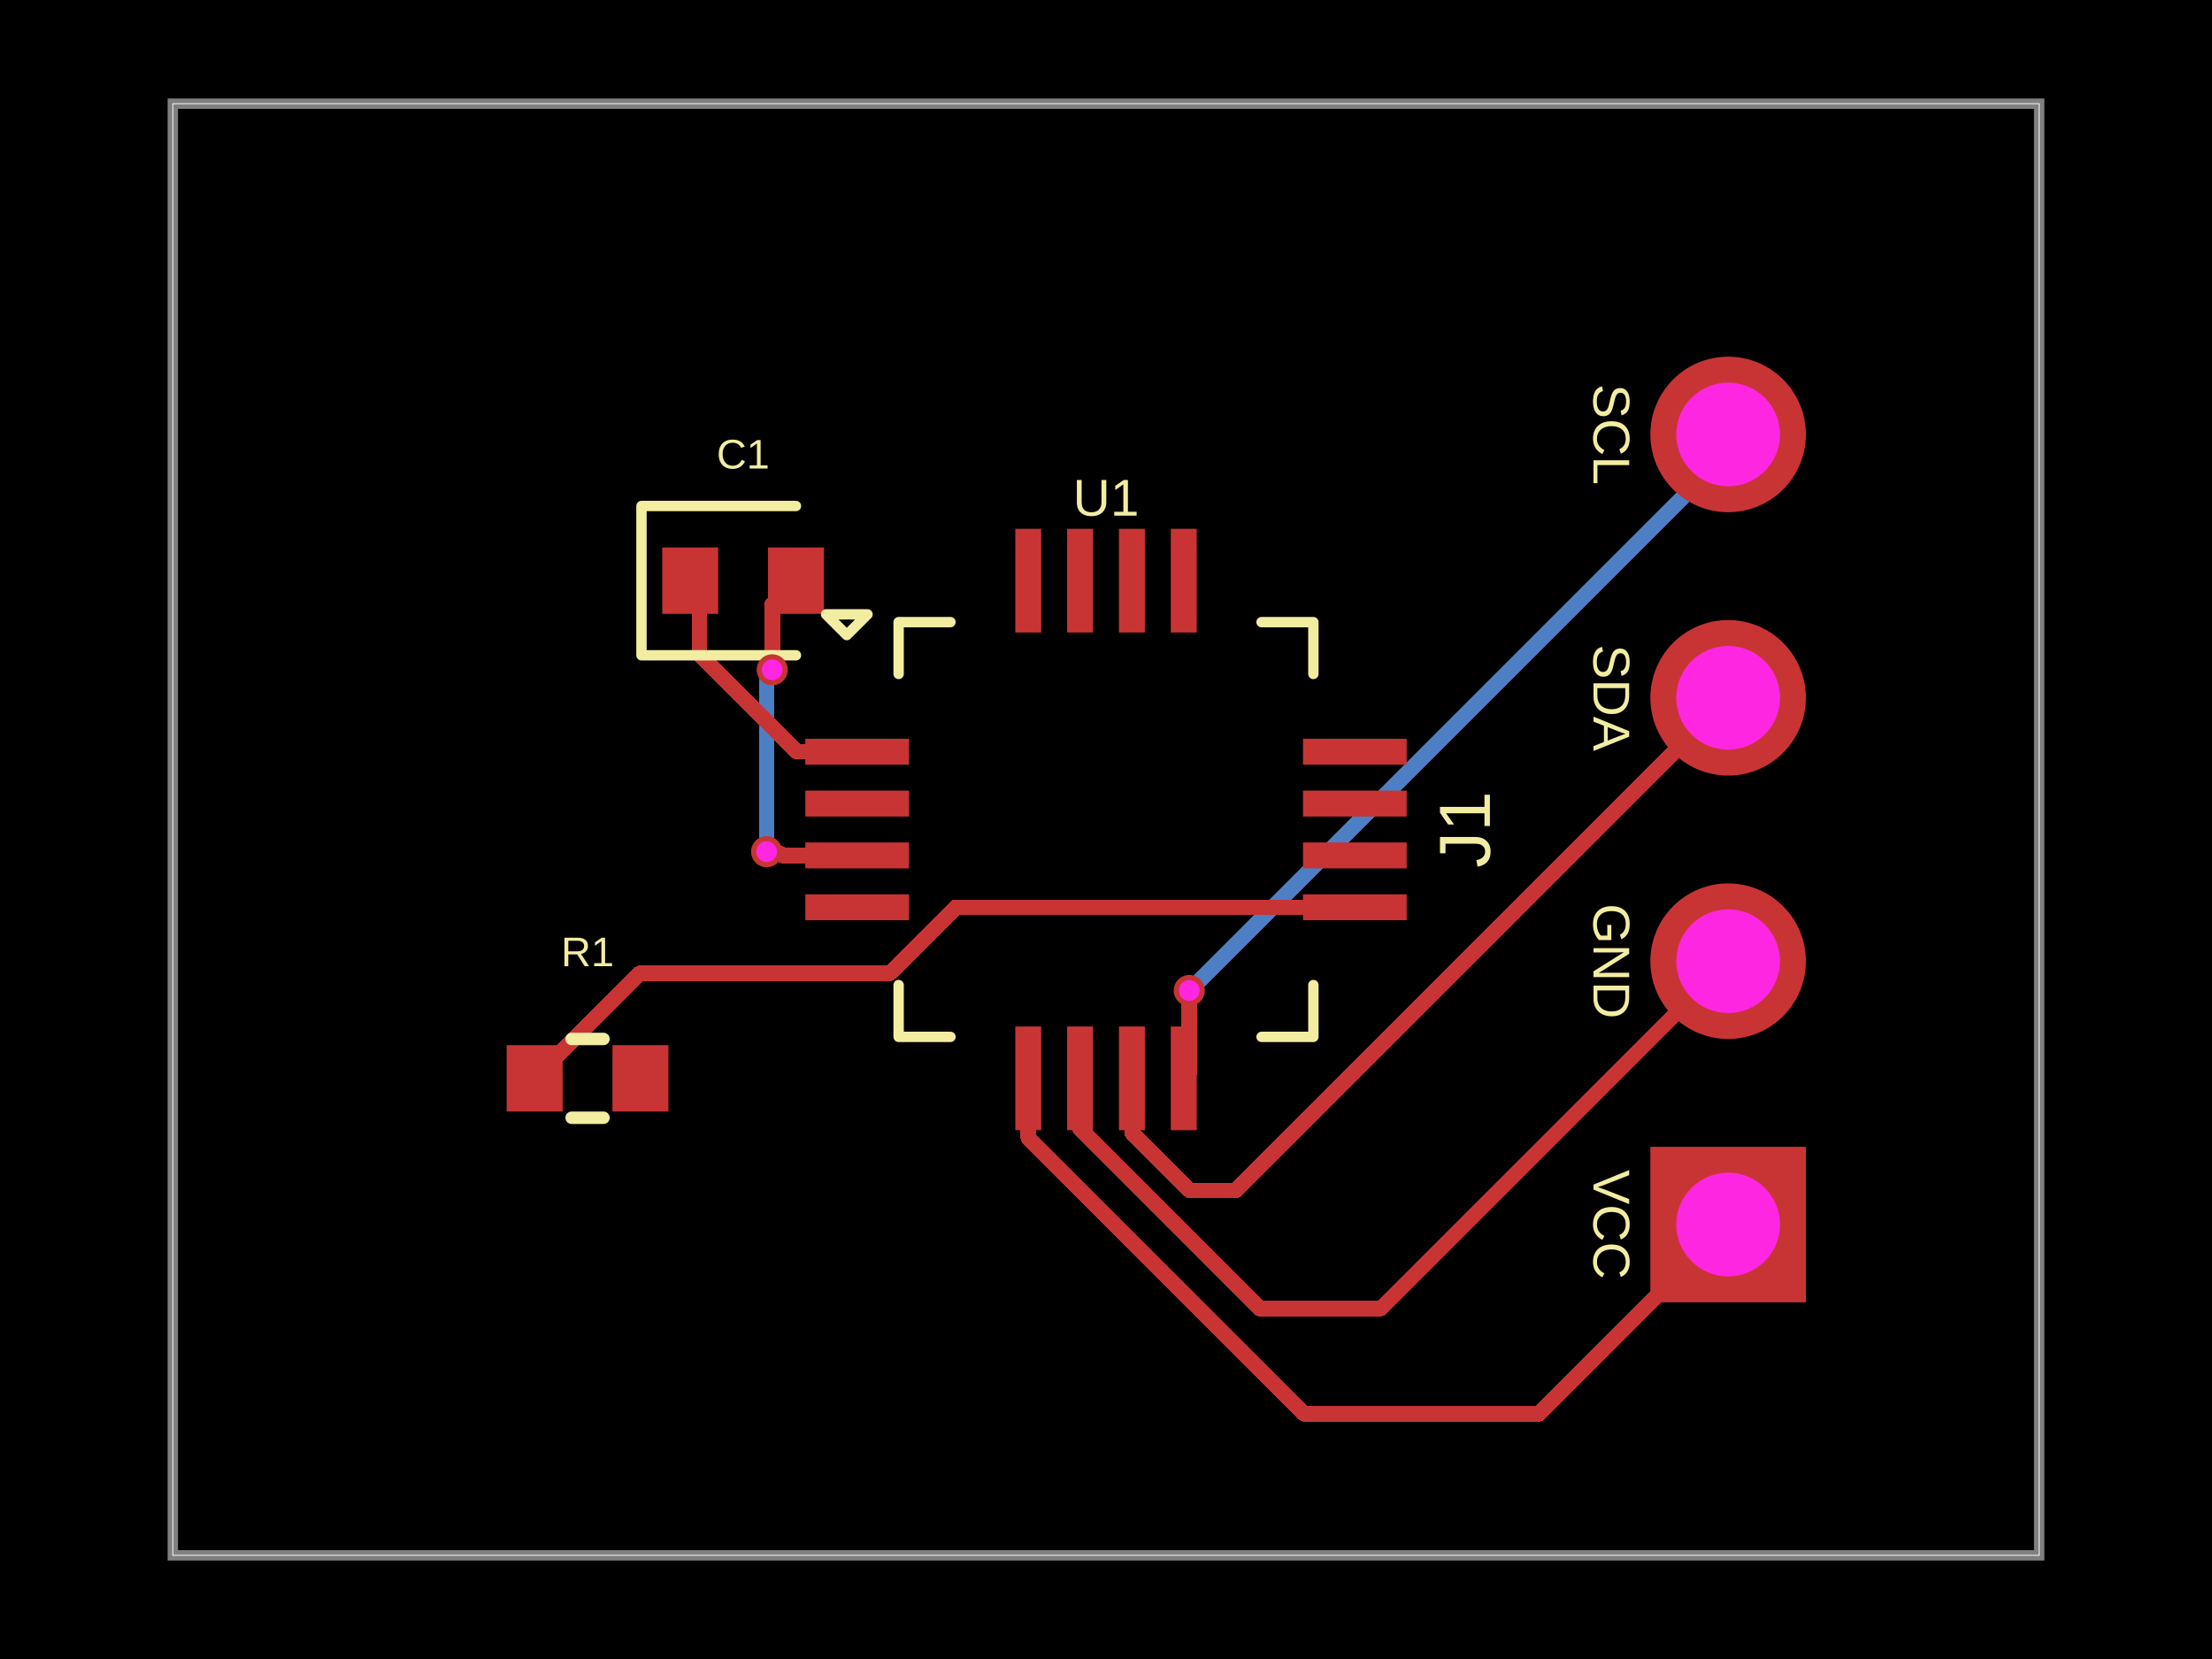
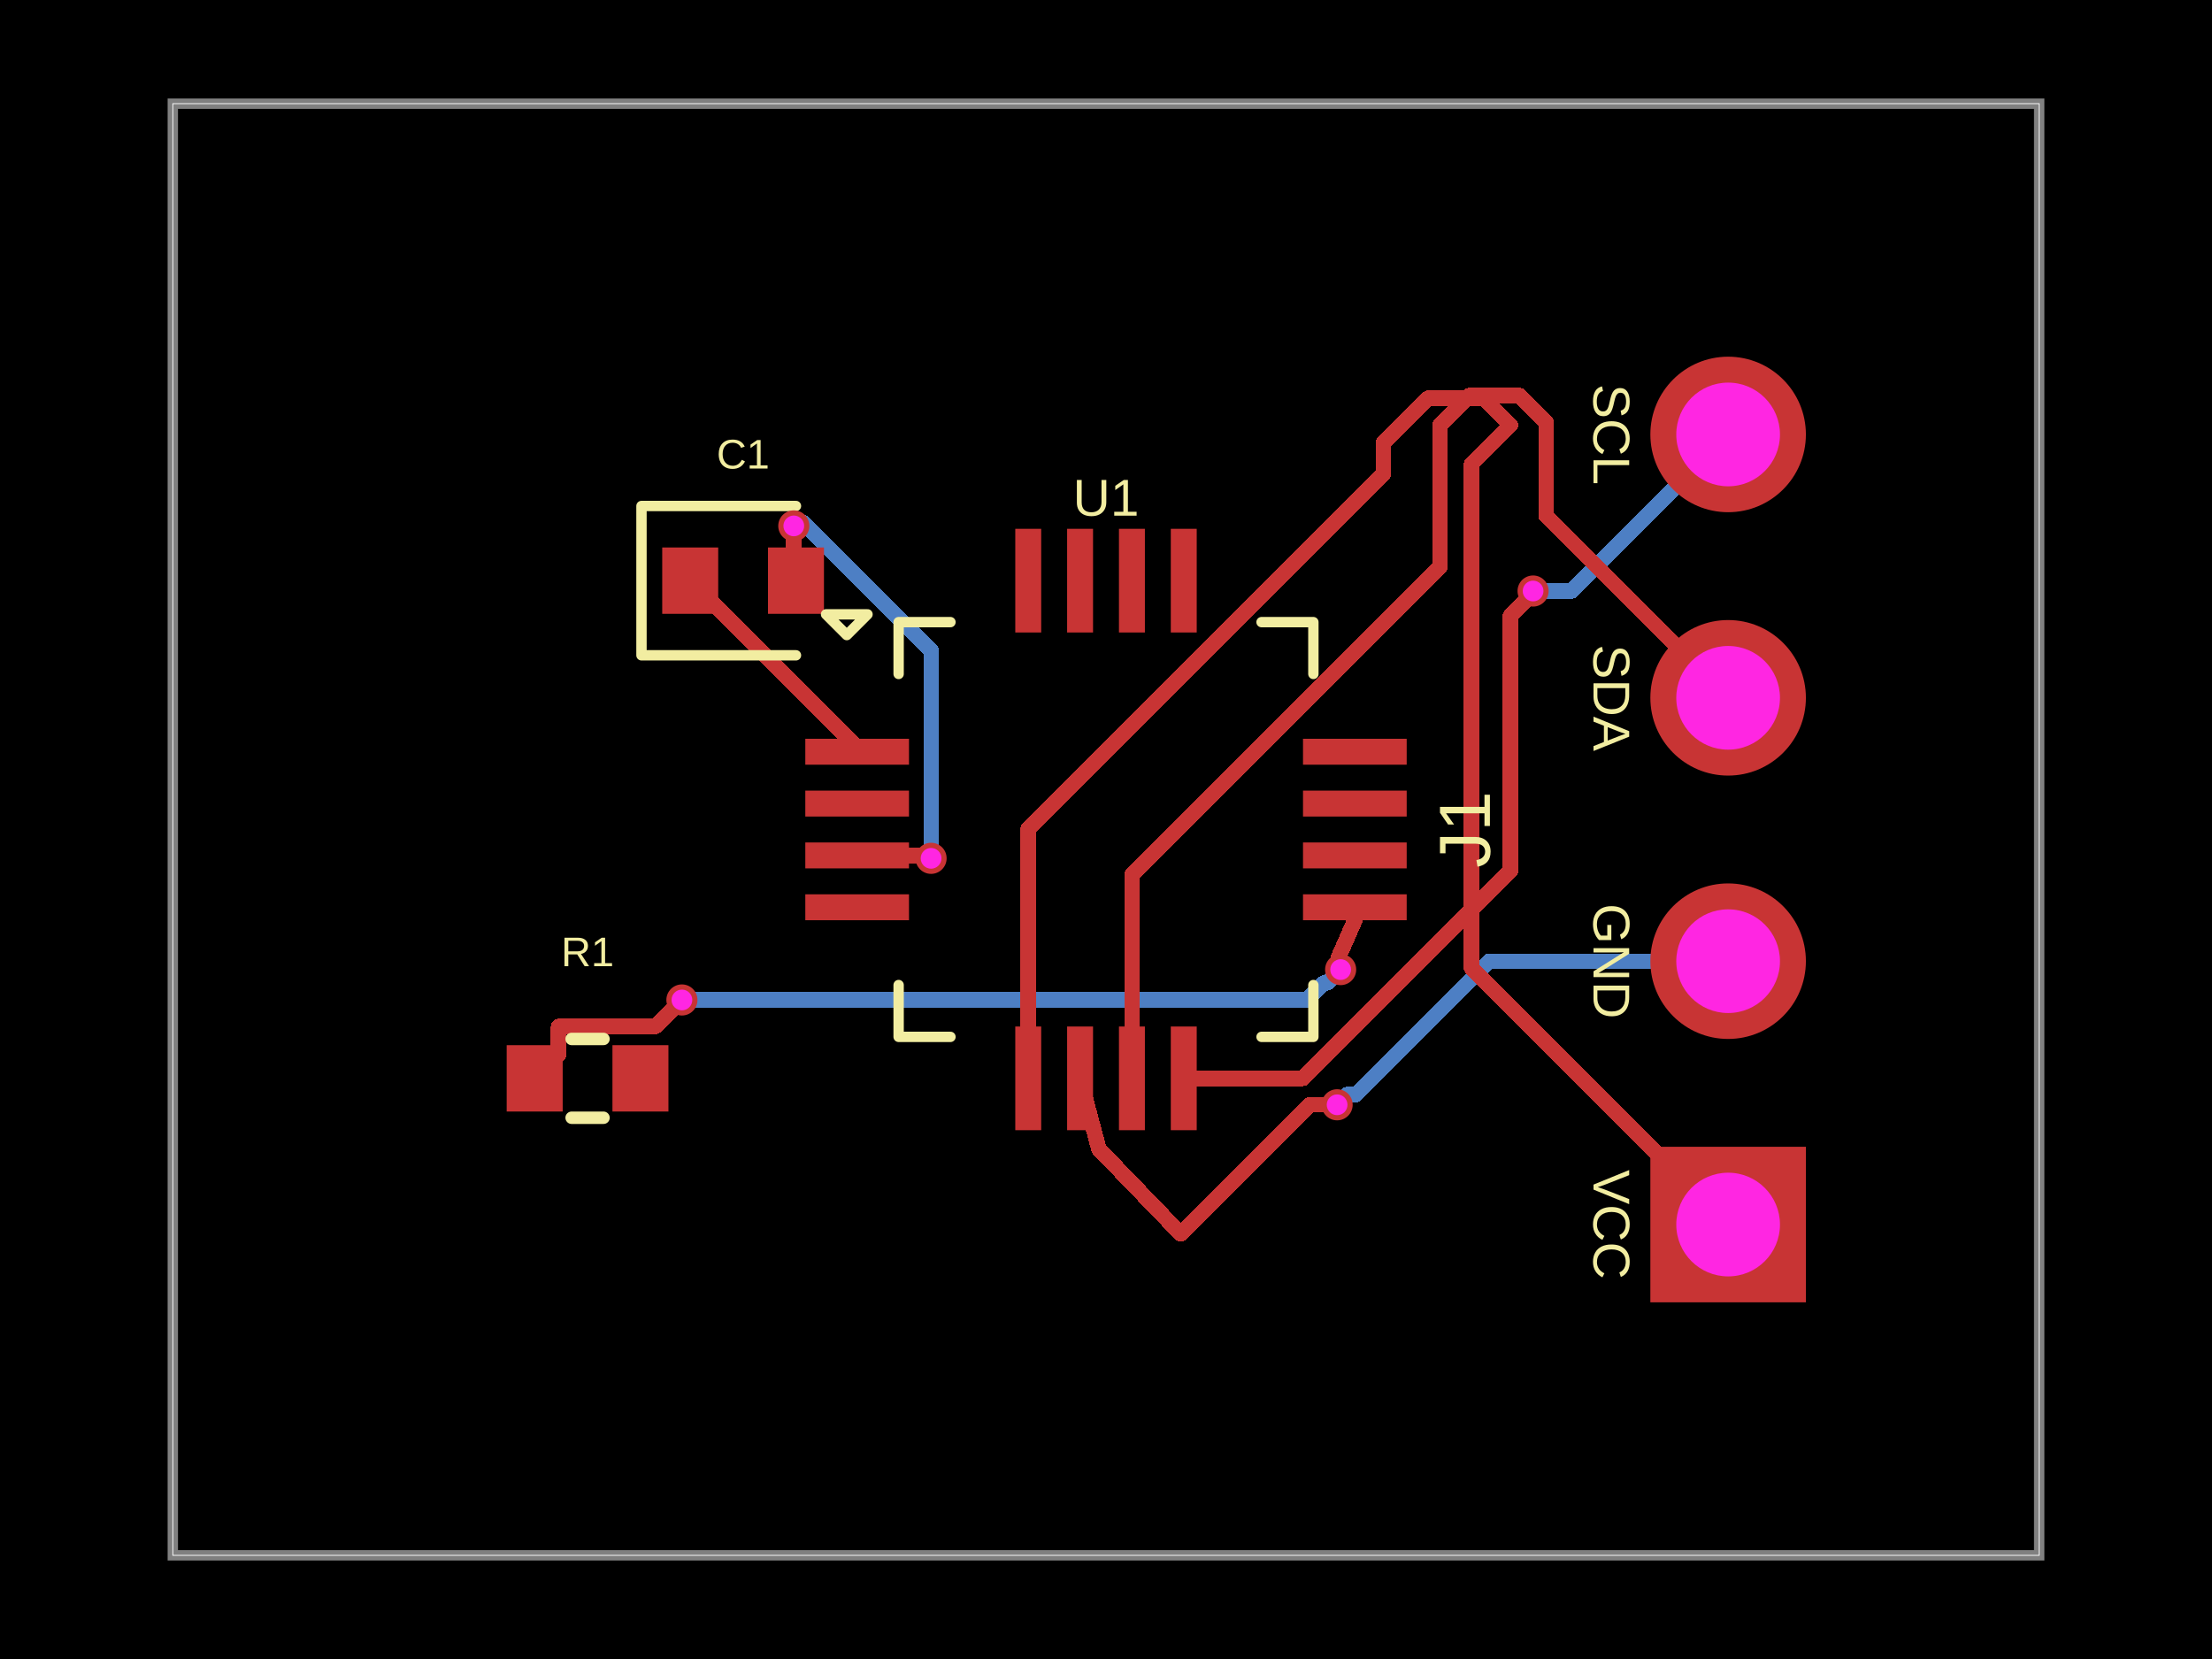
- <svg xmlns="http://www.w3.org/2000/svg" width="800" height="600" data-software-used-string="@tscircuit/core@0.0.1259">
+ <svg xmlns="http://www.w3.org/2000/svg" width="800" height="600" data-software-used-string="@tscircuit/core@0.0.1273">
  <style />
  <rect class="boundary" x="0" y="0" fill="#000" width="800" height="600" data-type="pcb_background" data-pcb-layer="global" />
  <rect class="pcb-boundary" fill="none" stroke="#fff" stroke-width="0.3" x="62.5" y="37.5" width="675" height="525" data-type="pcb_boundary" data-pcb-layer="global" />
  <path class="pcb-board" d="M 62.5 562.5 L 737.5 562.5 L 737.5 37.5 L 62.5 37.5 Z" fill="none" stroke="rgba(255, 255, 255, 0.5)" stroke-width="3.75" data-type="pcb_board" data-pcb-layer="board" />
-   <path class="pcb-trace" stroke="rgb(77, 127, 196)" fill="none" d="M 625 157.125 L 625 163.35" stroke-width="5.625" stroke-linecap="round" stroke-linejoin="round" shape-rendering="crispEdges" data-type="pcb_trace" data-pcb-layer="bottom" />
-   <path class="pcb-trace" stroke="rgb(77, 127, 196)" fill="none" d="M 625 163.35 L 430.541 357.809" stroke-width="5.625" stroke-linecap="round" stroke-linejoin="round" shape-rendering="crispEdges" data-type="pcb_trace" data-pcb-layer="bottom" />
-   <path class="pcb-trace" stroke="rgb(77, 127, 196)" fill="none" d="M 430.541 357.809 L 430.113 358.238" stroke-width="5.625" stroke-linecap="round" stroke-linejoin="round" shape-rendering="crispEdges" data-type="pcb_trace" data-pcb-layer="bottom" />
-   <path class="pcb-trace" stroke="rgb(77, 127, 196)" fill="none" d="M 430.113 358.238 L 430.113 358.238" stroke-width="5.625" stroke-linecap="round" stroke-linejoin="round" shape-rendering="crispEdges" data-type="pcb_trace" data-pcb-layer="bottom" />
-   <path class="pcb-trace" stroke="rgb(77, 127, 196)" fill="none" d="M 277.262 308.025 L 277.262 308.025" stroke-width="5.625" stroke-linecap="round" stroke-linejoin="round" shape-rendering="crispEdges" data-type="pcb_trace" data-pcb-layer="bottom" />
-   <path class="pcb-trace" stroke="rgb(77, 127, 196)" fill="none" d="M 277.262 308.025 L 277.262 244.693" stroke-width="5.625" stroke-linecap="round" stroke-linejoin="round" shape-rendering="crispEdges" data-type="pcb_trace" data-pcb-layer="bottom" />
-   <path class="pcb-trace" stroke="rgb(77, 127, 196)" fill="none" d="M 277.262 244.693 L 278.858 243.098" stroke-width="5.625" stroke-linecap="round" stroke-linejoin="round" shape-rendering="crispEdges" data-type="pcb_trace" data-pcb-layer="bottom" />
-   <path class="pcb-trace" stroke="rgb(77, 127, 196)" fill="none" d="M 278.858 243.098 L 278.858 242.68" stroke-width="5.625" stroke-linecap="round" stroke-linejoin="round" shape-rendering="crispEdges" data-type="pcb_trace" data-pcb-layer="bottom" />
-   <path class="pcb-trace" stroke="rgb(77, 127, 196)" fill="none" d="M 278.858 242.68 L 279.288 242.25" stroke-width="5.625" stroke-linecap="round" stroke-linejoin="round" shape-rendering="crispEdges" data-type="pcb_trace" data-pcb-layer="bottom" />
-   <path class="pcb-trace" stroke="rgb(77, 127, 196)" fill="none" d="M 279.288 242.25 L 279.288 242.25" stroke-width="5.625" stroke-linecap="round" stroke-linejoin="round" shape-rendering="crispEdges" data-type="pcb_trace" data-pcb-layer="bottom" />
+   <path class="pcb-trace" stroke="rgb(77, 127, 196)" fill="none" d="M 246.625 361.65 L 472.698 361.65" stroke-width="5.625" stroke-linecap="round" stroke-linejoin="round" shape-rendering="crispEdges" data-type="pcb_trace" data-pcb-layer="bottom" />
+   <path class="pcb-trace" stroke="rgb(77, 127, 196)" fill="none" d="M 472.698 361.65 L 478.883 355.465" stroke-width="5.625" stroke-linecap="round" stroke-linejoin="round" shape-rendering="crispEdges" data-type="pcb_trace" data-pcb-layer="bottom" />
+   <path class="pcb-trace" stroke="rgb(77, 127, 196)" fill="none" d="M 478.883 355.465 L 480.06 355.465" stroke-width="5.625" stroke-linecap="round" stroke-linejoin="round" shape-rendering="crispEdges" data-type="pcb_trace" data-pcb-layer="bottom" />
+   <path class="pcb-trace" stroke="rgb(77, 127, 196)" fill="none" d="M 480.06 355.465 L 484.863 350.663" stroke-width="5.625" stroke-linecap="round" stroke-linejoin="round" shape-rendering="crispEdges" data-type="pcb_trace" data-pcb-layer="bottom" />
+   <path class="pcb-trace" stroke="rgb(77, 127, 196)" fill="none" d="M 336.738 310.425 L 336.738 235.353" stroke-width="5.625" stroke-linecap="round" stroke-linejoin="round" shape-rendering="crispEdges" data-type="pcb_trace" data-pcb-layer="bottom" />
+   <path class="pcb-trace" stroke="rgb(77, 127, 196)" fill="none" d="M 336.738 235.353 L 290.413 189.028" stroke-width="5.625" stroke-linecap="round" stroke-linejoin="round" shape-rendering="crispEdges" data-type="pcb_trace" data-pcb-layer="bottom" />
+   <path class="pcb-trace" stroke="rgb(77, 127, 196)" fill="none" d="M 290.413 189.028 L 288.259 189.028" stroke-width="5.625" stroke-linecap="round" stroke-linejoin="round" shape-rendering="crispEdges" data-type="pcb_trace" data-pcb-layer="bottom" />
+   <path class="pcb-trace" stroke="rgb(77, 127, 196)" fill="none" d="M 288.259 189.028 L 287.087 190.2" stroke-width="5.625" stroke-linecap="round" stroke-linejoin="round" shape-rendering="crispEdges" data-type="pcb_trace" data-pcb-layer="bottom" />
+   <path class="pcb-trace" stroke="rgb(77, 127, 196)" fill="none" d="M 554.462 213.75 L 568.375 213.75" stroke-width="5.625" stroke-linecap="round" stroke-linejoin="round" shape-rendering="crispEdges" data-type="pcb_trace" data-pcb-layer="bottom" />
+   <path class="pcb-trace" stroke="rgb(77, 127, 196)" fill="none" d="M 568.375 213.75 L 625 157.125" stroke-width="5.625" stroke-linecap="round" stroke-linejoin="round" shape-rendering="crispEdges" data-type="pcb_trace" data-pcb-layer="bottom" />
+   <path class="pcb-trace" stroke="rgb(77, 127, 196)" fill="none" d="M 625 347.625 L 538.631 347.625" stroke-width="5.625" stroke-linecap="round" stroke-linejoin="round" shape-rendering="crispEdges" data-type="pcb_trace" data-pcb-layer="bottom" />
+   <path class="pcb-trace" stroke="rgb(77, 127, 196)" fill="none" d="M 538.631 347.625 L 490.418 395.838" stroke-width="5.625" stroke-linecap="round" stroke-linejoin="round" shape-rendering="crispEdges" data-type="pcb_trace" data-pcb-layer="bottom" />
+   <path class="pcb-trace" stroke="rgb(77, 127, 196)" fill="none" d="M 490.418 395.838 L 487.312 395.838" stroke-width="5.625" stroke-linecap="round" stroke-linejoin="round" shape-rendering="crispEdges" data-type="pcb_trace" data-pcb-layer="bottom" />
+   <path class="pcb-trace" stroke="rgb(77, 127, 196)" fill="none" d="M 487.312 395.838 L 483.587 399.562" stroke-width="5.625" stroke-linecap="round" stroke-linejoin="round" shape-rendering="crispEdges" data-type="pcb_trace" data-pcb-layer="bottom" />
  <rect class="pcb-pad" fill="rgb(200, 52, 52)" x="291.25" y="267.188" width="37.5" height="9.375" data-type="pcb_smtpad" data-pcb-layer="top" />
  <rect class="pcb-pad" fill="rgb(200, 52, 52)" x="291.25" y="285.938" width="37.5" height="9.375" data-type="pcb_smtpad" data-pcb-layer="top" />
  <rect class="pcb-pad" fill="rgb(200, 52, 52)" x="291.25" y="304.688" width="37.5" height="9.375" data-type="pcb_smtpad" data-pcb-layer="top" />
  <rect class="pcb-pad" fill="rgb(200, 52, 52)" x="291.25" y="323.438" width="37.5" height="9.375" data-type="pcb_smtpad" data-pcb-layer="top" />
  <rect class="pcb-pad" fill="rgb(200, 52, 52)" x="367.188" y="371.25" width="9.375" height="37.5" data-type="pcb_smtpad" data-pcb-layer="top" />
  <rect class="pcb-pad" fill="rgb(200, 52, 52)" x="385.938" y="371.25" width="9.375" height="37.5" data-type="pcb_smtpad" data-pcb-layer="top" />
  <rect class="pcb-pad" fill="rgb(200, 52, 52)" x="404.688" y="371.25" width="9.375" height="37.5" data-type="pcb_smtpad" data-pcb-layer="top" />
  <rect class="pcb-pad" fill="rgb(200, 52, 52)" x="423.438" y="371.25" width="9.375" height="37.5" data-type="pcb_smtpad" data-pcb-layer="top" />
  <rect class="pcb-pad" fill="rgb(200, 52, 52)" x="471.25" y="323.438" width="37.5" height="9.375" data-type="pcb_smtpad" data-pcb-layer="top" />
  <rect class="pcb-pad" fill="rgb(200, 52, 52)" x="471.25" y="304.688" width="37.5" height="9.375" data-type="pcb_smtpad" data-pcb-layer="top" />
  <rect class="pcb-pad" fill="rgb(200, 52, 52)" x="471.25" y="285.938" width="37.5" height="9.375" data-type="pcb_smtpad" data-pcb-layer="top" />
  <rect class="pcb-pad" fill="rgb(200, 52, 52)" x="471.25" y="267.188" width="37.5" height="9.375" data-type="pcb_smtpad" data-pcb-layer="top" />
  <rect class="pcb-pad" fill="rgb(200, 52, 52)" x="423.438" y="191.25" width="9.375" height="37.5" data-type="pcb_smtpad" data-pcb-layer="top" />
  <rect class="pcb-pad" fill="rgb(200, 52, 52)" x="404.688" y="191.25" width="9.375" height="37.5" data-type="pcb_smtpad" data-pcb-layer="top" />
  <rect class="pcb-pad" fill="rgb(200, 52, 52)" x="385.938" y="191.25" width="9.375" height="37.5" data-type="pcb_smtpad" data-pcb-layer="top" />
  <rect class="pcb-pad" fill="rgb(200, 52, 52)" x="367.188" y="191.25" width="9.375" height="37.5" data-type="pcb_smtpad" data-pcb-layer="top" />
  <rect class="pcb-pad" fill="rgb(200, 52, 52)" x="239.5" y="198" width="20.25" height="24" data-type="pcb_smtpad" data-pcb-layer="top" />
  <rect class="pcb-pad" fill="rgb(200, 52, 52)" x="277.75" y="198" width="20.25" height="24" data-type="pcb_smtpad" data-pcb-layer="top" />
  <rect class="pcb-pad" fill="rgb(200, 52, 52)" x="183.25" y="378" width="20.25" height="24" data-type="pcb_smtpad" data-pcb-layer="top" />
  <rect class="pcb-pad" fill="rgb(200, 52, 52)" x="221.5" y="378" width="20.25" height="24" data-type="pcb_smtpad" data-pcb-layer="top" />
-   <path class="pcb-trace" stroke="rgb(200, 52, 52)" fill="none" d="M 430.113 358.238 L 430.113 358.238" stroke-width="5.625" stroke-linecap="round" stroke-linejoin="round" shape-rendering="crispEdges" data-type="pcb_trace" data-pcb-layer="top" />
-   <path class="pcb-trace" stroke="rgb(200, 52, 52)" fill="none" d="M 430.113 358.238 L 430.113 388.012" stroke-width="5.625" stroke-linecap="round" stroke-linejoin="round" shape-rendering="crispEdges" data-type="pcb_trace" data-pcb-layer="top" />
-   <path class="pcb-trace" stroke="rgb(200, 52, 52)" fill="none" d="M 430.113 388.012 L 428.125 390" stroke-width="5.625" stroke-linecap="round" stroke-linejoin="round" shape-rendering="crispEdges" data-type="pcb_trace" data-pcb-layer="top" />
-   <path class="pcb-trace" stroke="rgb(200, 52, 52)" fill="none" d="M 409.375 390 L 409.375 409.558" stroke-width="5.625" stroke-linecap="round" stroke-linejoin="round" shape-rendering="crispEdges" data-type="pcb_trace" data-pcb-layer="top" />
-   <path class="pcb-trace" stroke="rgb(200, 52, 52)" fill="none" d="M 409.375 409.558 L 430.339 430.522" stroke-width="5.625" stroke-linecap="round" stroke-linejoin="round" shape-rendering="crispEdges" data-type="pcb_trace" data-pcb-layer="top" />
-   <path class="pcb-trace" stroke="rgb(200, 52, 52)" fill="none" d="M 430.339 430.522 L 446.853 430.522" stroke-width="5.625" stroke-linecap="round" stroke-linejoin="round" shape-rendering="crispEdges" data-type="pcb_trace" data-pcb-layer="top" />
-   <path class="pcb-trace" stroke="rgb(200, 52, 52)" fill="none" d="M 446.853 430.522 L 625 252.375" stroke-width="5.625" stroke-linecap="round" stroke-linejoin="round" shape-rendering="crispEdges" data-type="pcb_trace" data-pcb-layer="top" />
-   <path class="pcb-trace" stroke="rgb(200, 52, 52)" fill="none" d="M 390.625 390 L 390.625 408.352" stroke-width="5.625" stroke-linecap="round" stroke-linejoin="round" shape-rendering="crispEdges" data-type="pcb_trace" data-pcb-layer="top" />
-   <path class="pcb-trace" stroke="rgb(200, 52, 52)" fill="none" d="M 390.625 408.352 L 455.484 473.211" stroke-width="5.625" stroke-linecap="round" stroke-linejoin="round" shape-rendering="crispEdges" data-type="pcb_trace" data-pcb-layer="top" />
-   <path class="pcb-trace" stroke="rgb(200, 52, 52)" fill="none" d="M 455.484 473.211 L 499.414 473.211" stroke-width="5.625" stroke-linecap="round" stroke-linejoin="round" shape-rendering="crispEdges" data-type="pcb_trace" data-pcb-layer="top" />
-   <path class="pcb-trace" stroke="rgb(200, 52, 52)" fill="none" d="M 499.414 473.211 L 625 347.625" stroke-width="5.625" stroke-linecap="round" stroke-linejoin="round" shape-rendering="crispEdges" data-type="pcb_trace" data-pcb-layer="top" />
-   <path class="pcb-trace" stroke="rgb(200, 52, 52)" fill="none" d="M 371.875 390 L 371.875 411.44" stroke-width="5.625" stroke-linecap="round" stroke-linejoin="round" shape-rendering="crispEdges" data-type="pcb_trace" data-pcb-layer="top" />
-   <path class="pcb-trace" stroke="rgb(200, 52, 52)" fill="none" d="M 371.875 411.44 L 471.822 511.387" stroke-width="5.625" stroke-linecap="round" stroke-linejoin="round" shape-rendering="crispEdges" data-type="pcb_trace" data-pcb-layer="top" />
-   <path class="pcb-trace" stroke="rgb(200, 52, 52)" fill="none" d="M 471.822 511.387 L 556.488 511.387" stroke-width="5.625" stroke-linecap="round" stroke-linejoin="round" shape-rendering="crispEdges" data-type="pcb_trace" data-pcb-layer="top" />
-   <path class="pcb-trace" stroke="rgb(200, 52, 52)" fill="none" d="M 556.488 511.387 L 625 442.875" stroke-width="5.625" stroke-linecap="round" stroke-linejoin="round" shape-rendering="crispEdges" data-type="pcb_trace" data-pcb-layer="top" />
-   <path class="pcb-trace" stroke="rgb(200, 52, 52)" fill="none" d="M 490 328.125 L 345.661 328.125" stroke-width="5.625" stroke-linecap="round" stroke-linejoin="round" shape-rendering="crispEdges" data-type="pcb_trace" data-pcb-layer="top" />
-   <path class="pcb-trace" stroke="rgb(200, 52, 52)" fill="none" d="M 345.661 328.125 L 321.774 352.012" stroke-width="5.625" stroke-linecap="round" stroke-linejoin="round" shape-rendering="crispEdges" data-type="pcb_trace" data-pcb-layer="top" />
-   <path class="pcb-trace" stroke="rgb(200, 52, 52)" fill="none" d="M 321.774 352.012 L 231.363 352.012" stroke-width="5.625" stroke-linecap="round" stroke-linejoin="round" shape-rendering="crispEdges" data-type="pcb_trace" data-pcb-layer="top" />
-   <path class="pcb-trace" stroke="rgb(200, 52, 52)" fill="none" d="M 231.363 352.012 L 193.375 390" stroke-width="5.625" stroke-linecap="round" stroke-linejoin="round" shape-rendering="crispEdges" data-type="pcb_trace" data-pcb-layer="top" />
-   <path class="pcb-trace" stroke="rgb(200, 52, 52)" fill="none" d="M 310 309.375 L 282.827 309.375" stroke-width="5.625" stroke-linecap="round" stroke-linejoin="round" shape-rendering="crispEdges" data-type="pcb_trace" data-pcb-layer="top" />
-   <path class="pcb-trace" stroke="rgb(200, 52, 52)" fill="none" d="M 282.827 309.375 L 282.156 308.704" stroke-width="5.625" stroke-linecap="round" stroke-linejoin="round" shape-rendering="crispEdges" data-type="pcb_trace" data-pcb-layer="top" />
-   <path class="pcb-trace" stroke="rgb(200, 52, 52)" fill="none" d="M 282.156 308.704 L 277.941 308.704" stroke-width="5.625" stroke-linecap="round" stroke-linejoin="round" shape-rendering="crispEdges" data-type="pcb_trace" data-pcb-layer="top" />
-   <path class="pcb-trace" stroke="rgb(200, 52, 52)" fill="none" d="M 277.941 308.704 L 277.262 308.025" stroke-width="5.625" stroke-linecap="round" stroke-linejoin="round" shape-rendering="crispEdges" data-type="pcb_trace" data-pcb-layer="top" />
-   <path class="pcb-trace" stroke="rgb(200, 52, 52)" fill="none" d="M 277.262 308.025 L 277.262 308.025" stroke-width="5.625" stroke-linecap="round" stroke-linejoin="round" shape-rendering="crispEdges" data-type="pcb_trace" data-pcb-layer="top" />
-   <path class="pcb-trace" stroke="rgb(200, 52, 52)" fill="none" d="M 279.288 242.25 L 279.288 242.25" stroke-width="5.625" stroke-linecap="round" stroke-linejoin="round" shape-rendering="crispEdges" data-type="pcb_trace" data-pcb-layer="top" />
-   <path class="pcb-trace" stroke="rgb(200, 52, 52)" fill="none" d="M 279.288 242.25 L 279.288 218.587" stroke-width="5.625" stroke-linecap="round" stroke-linejoin="round" shape-rendering="crispEdges" data-type="pcb_trace" data-pcb-layer="top" />
-   <path class="pcb-trace" stroke="rgb(200, 52, 52)" fill="none" d="M 279.288 218.587 L 287.875 210" stroke-width="5.625" stroke-linecap="round" stroke-linejoin="round" shape-rendering="crispEdges" data-type="pcb_trace" data-pcb-layer="top" />
-   <path class="pcb-trace" stroke="rgb(200, 52, 52)" fill="none" d="M 310 271.875 L 288.207 271.875" stroke-width="5.625" stroke-linecap="round" stroke-linejoin="round" shape-rendering="crispEdges" data-type="pcb_trace" data-pcb-layer="top" />
-   <path class="pcb-trace" stroke="rgb(200, 52, 52)" fill="none" d="M 288.207 271.875 L 253.028 236.697" stroke-width="5.625" stroke-linecap="round" stroke-linejoin="round" shape-rendering="crispEdges" data-type="pcb_trace" data-pcb-layer="top" />
-   <path class="pcb-trace" stroke="rgb(200, 52, 52)" fill="none" d="M 253.028 236.697 L 253.028 213.403" stroke-width="5.625" stroke-linecap="round" stroke-linejoin="round" shape-rendering="crispEdges" data-type="pcb_trace" data-pcb-layer="top" />
-   <path class="pcb-trace" stroke="rgb(200, 52, 52)" fill="none" d="M 253.028 213.403 L 249.625 210" stroke-width="5.625" stroke-linecap="round" stroke-linejoin="round" shape-rendering="crispEdges" data-type="pcb_trace" data-pcb-layer="top" />
+   <path class="pcb-trace" stroke="rgb(200, 52, 52)" fill="none" d="M 546.25 315 L 471.25 390" stroke-width="5.625" stroke-linecap="round" stroke-linejoin="round" shape-rendering="crispEdges" data-type="pcb_trace" data-pcb-layer="top" />
+   <path class="pcb-trace" stroke="rgb(200, 52, 52)" fill="none" d="M 471.25 390 L 428.125 390" stroke-width="5.625" stroke-linecap="round" stroke-linejoin="round" shape-rendering="crispEdges" data-type="pcb_trace" data-pcb-layer="top" />
+   <path class="pcb-trace" stroke="rgb(200, 52, 52)" fill="none" d="M 409.375 390 L 409.375 316.486" stroke-width="5.625" stroke-linecap="round" stroke-linejoin="round" shape-rendering="crispEdges" data-type="pcb_trace" data-pcb-layer="top" />
+   <path class="pcb-trace" stroke="rgb(200, 52, 52)" fill="none" d="M 409.375 316.486 L 467.101 258.759" stroke-width="5.625" stroke-linecap="round" stroke-linejoin="round" shape-rendering="crispEdges" data-type="pcb_trace" data-pcb-layer="top" />
+   <path class="pcb-trace" stroke="rgb(200, 52, 52)" fill="none" d="M 467.101 258.759 L 520.75 205.111" stroke-width="5.625" stroke-linecap="round" stroke-linejoin="round" shape-rendering="crispEdges" data-type="pcb_trace" data-pcb-layer="top" />
+   <path class="pcb-trace" stroke="rgb(200, 52, 52)" fill="none" d="M 520.75 205.111 L 520.75 153.75" stroke-width="5.625" stroke-linecap="round" stroke-linejoin="round" shape-rendering="crispEdges" data-type="pcb_trace" data-pcb-layer="top" />
+   <path class="pcb-trace" stroke="rgb(200, 52, 52)" fill="none" d="M 390.625 390 L 397.413 415.538" stroke-width="5.625" stroke-linecap="round" stroke-linejoin="round" shape-rendering="crispEdges" data-type="pcb_trace" data-pcb-layer="top" />
+   <path class="pcb-trace" stroke="rgb(200, 52, 52)" fill="none" d="M 397.413 415.538 L 427 446.25" stroke-width="5.625" stroke-linecap="round" stroke-linejoin="round" shape-rendering="crispEdges" data-type="pcb_trace" data-pcb-layer="top" />
+   <path class="pcb-trace" stroke="rgb(200, 52, 52)" fill="none" d="M 371.875 390 L 371.875 299.788" stroke-width="5.625" stroke-linecap="round" stroke-linejoin="round" shape-rendering="crispEdges" data-type="pcb_trace" data-pcb-layer="top" />
+   <path class="pcb-trace" stroke="rgb(200, 52, 52)" fill="none" d="M 371.875 299.788 L 500.327 171.335" stroke-width="5.625" stroke-linecap="round" stroke-linejoin="round" shape-rendering="crispEdges" data-type="pcb_trace" data-pcb-layer="top" />
+   <path class="pcb-trace" stroke="rgb(200, 52, 52)" fill="none" d="M 500.327 171.335 L 500.327 160.215" stroke-width="5.625" stroke-linecap="round" stroke-linejoin="round" shape-rendering="crispEdges" data-type="pcb_trace" data-pcb-layer="top" />
+   <path class="pcb-trace" stroke="rgb(200, 52, 52)" fill="none" d="M 500.327 160.215 L 512.339 148.203" stroke-width="5.625" stroke-linecap="round" stroke-linejoin="round" shape-rendering="crispEdges" data-type="pcb_trace" data-pcb-layer="top" />
+   <path class="pcb-trace" stroke="rgb(200, 52, 52)" fill="none" d="M 512.339 148.203 L 516.574 143.968" stroke-width="5.625" stroke-linecap="round" stroke-linejoin="round" shape-rendering="crispEdges" data-type="pcb_trace" data-pcb-layer="top" />
+   <path class="pcb-trace" stroke="rgb(200, 52, 52)" fill="none" d="M 516.574 143.968 L 529.289 143.968" stroke-width="5.625" stroke-linecap="round" stroke-linejoin="round" shape-rendering="crispEdges" data-type="pcb_trace" data-pcb-layer="top" />
+   <path class="pcb-trace" stroke="rgb(200, 52, 52)" fill="none" d="M 529.289 143.968 L 536.468 143.968" stroke-width="5.625" stroke-linecap="round" stroke-linejoin="round" shape-rendering="crispEdges" data-type="pcb_trace" data-pcb-layer="top" />
+   <path class="pcb-trace" stroke="rgb(200, 52, 52)" fill="none" d="M 536.468 143.968 L 546.25 153.75" stroke-width="5.625" stroke-linecap="round" stroke-linejoin="round" shape-rendering="crispEdges" data-type="pcb_trace" data-pcb-layer="top" />
+   <path class="pcb-trace" stroke="rgb(200, 52, 52)" fill="none" d="M 202 371.25 L 237.025 371.25" stroke-width="5.625" stroke-linecap="round" stroke-linejoin="round" shape-rendering="crispEdges" data-type="pcb_trace" data-pcb-layer="top" />
+   <path class="pcb-trace" stroke="rgb(200, 52, 52)" fill="none" d="M 237.025 371.25 L 245.394 362.881" stroke-width="5.625" stroke-linecap="round" stroke-linejoin="round" shape-rendering="crispEdges" data-type="pcb_trace" data-pcb-layer="top" />
+   <path class="pcb-trace" stroke="rgb(200, 52, 52)" fill="none" d="M 245.394 362.881 L 246.625 361.65" stroke-width="5.625" stroke-linecap="round" stroke-linejoin="round" shape-rendering="crispEdges" data-type="pcb_trace" data-pcb-layer="top" />
+   <path class="pcb-trace" stroke="rgb(200, 52, 52)" fill="none" d="M 484.863 350.663 L 484.098 346.2" stroke-width="5.625" stroke-linecap="round" stroke-linejoin="round" shape-rendering="crispEdges" data-type="pcb_trace" data-pcb-layer="top" />
+   <path class="pcb-trace" stroke="rgb(200, 52, 52)" fill="none" d="M 484.098 346.2 L 490 332.812" stroke-width="5.625" stroke-linecap="round" stroke-linejoin="round" shape-rendering="crispEdges" data-type="pcb_trace" data-pcb-layer="top" />
+   <path class="pcb-trace" stroke="rgb(200, 52, 52)" fill="none" d="M 310 309.375 L 328.746 309.375" stroke-width="5.625" stroke-linecap="round" stroke-linejoin="round" shape-rendering="crispEdges" data-type="pcb_trace" data-pcb-layer="top" />
+   <path class="pcb-trace" stroke="rgb(200, 52, 52)" fill="none" d="M 328.746 309.375 L 335.688 309.375" stroke-width="5.625" stroke-linecap="round" stroke-linejoin="round" shape-rendering="crispEdges" data-type="pcb_trace" data-pcb-layer="top" />
+   <path class="pcb-trace" stroke="rgb(200, 52, 52)" fill="none" d="M 335.688 309.375 L 336.738 310.425" stroke-width="5.625" stroke-linecap="round" stroke-linejoin="round" shape-rendering="crispEdges" data-type="pcb_trace" data-pcb-layer="top" />
+   <path class="pcb-trace" stroke="rgb(200, 52, 52)" fill="none" d="M 287.087 190.2 L 287.087 209.213" stroke-width="5.625" stroke-linecap="round" stroke-linejoin="round" shape-rendering="crispEdges" data-type="pcb_trace" data-pcb-layer="top" />
+   <path class="pcb-trace" stroke="rgb(200, 52, 52)" fill="none" d="M 287.087 209.213 L 287.875 210" stroke-width="5.625" stroke-linecap="round" stroke-linejoin="round" shape-rendering="crispEdges" data-type="pcb_trace" data-pcb-layer="top" />
+   <path class="pcb-trace" stroke="rgb(200, 52, 52)" fill="none" d="M 310 271.875 L 310 270.375" stroke-width="5.625" stroke-linecap="round" stroke-linejoin="round" shape-rendering="crispEdges" data-type="pcb_trace" data-pcb-layer="top" />
+   <path class="pcb-trace" stroke="rgb(200, 52, 52)" fill="none" d="M 310 270.375 L 249.625 210" stroke-width="5.625" stroke-linecap="round" stroke-linejoin="round" shape-rendering="crispEdges" data-type="pcb_trace" data-pcb-layer="top" />
+   <path class="pcb-trace" stroke="rgb(200, 52, 52)" fill="none" d="M 546.25 315 L 546.25 222.757" stroke-width="5.625" stroke-linecap="round" stroke-linejoin="round" shape-rendering="crispEdges" data-type="pcb_trace" data-pcb-layer="top" />
+   <path class="pcb-trace" stroke="rgb(200, 52, 52)" fill="none" d="M 546.25 222.757 L 553.938 215.069" stroke-width="5.625" stroke-linecap="round" stroke-linejoin="round" shape-rendering="crispEdges" data-type="pcb_trace" data-pcb-layer="top" />
+   <path class="pcb-trace" stroke="rgb(200, 52, 52)" fill="none" d="M 553.938 215.069 L 553.938 214.274" stroke-width="5.625" stroke-linecap="round" stroke-linejoin="round" shape-rendering="crispEdges" data-type="pcb_trace" data-pcb-layer="top" />
+   <path class="pcb-trace" stroke="rgb(200, 52, 52)" fill="none" d="M 553.938 214.274 L 554.462 213.75" stroke-width="5.625" stroke-linecap="round" stroke-linejoin="round" shape-rendering="crispEdges" data-type="pcb_trace" data-pcb-layer="top" />
+   <path class="pcb-trace" stroke="rgb(200, 52, 52)" fill="none" d="M 520.75 153.75 L 531.432 143.068" stroke-width="5.625" stroke-linecap="round" stroke-linejoin="round" shape-rendering="crispEdges" data-type="pcb_trace" data-pcb-layer="top" />
+   <path class="pcb-trace" stroke="rgb(200, 52, 52)" fill="none" d="M 531.432 143.068 L 544.445 143.068" stroke-width="5.625" stroke-linecap="round" stroke-linejoin="round" shape-rendering="crispEdges" data-type="pcb_trace" data-pcb-layer="top" />
+   <path class="pcb-trace" stroke="rgb(200, 52, 52)" fill="none" d="M 544.445 143.068 L 549.491 143.068" stroke-width="5.625" stroke-linecap="round" stroke-linejoin="round" shape-rendering="crispEdges" data-type="pcb_trace" data-pcb-layer="top" />
+   <path class="pcb-trace" stroke="rgb(200, 52, 52)" fill="none" d="M 549.491 143.068 L 559.169 152.746" stroke-width="5.625" stroke-linecap="round" stroke-linejoin="round" shape-rendering="crispEdges" data-type="pcb_trace" data-pcb-layer="top" />
+   <path class="pcb-trace" stroke="rgb(200, 52, 52)" fill="none" d="M 559.169 152.746 L 559.169 186.544" stroke-width="5.625" stroke-linecap="round" stroke-linejoin="round" shape-rendering="crispEdges" data-type="pcb_trace" data-pcb-layer="top" />
+   <path class="pcb-trace" stroke="rgb(200, 52, 52)" fill="none" d="M 559.169 186.544 L 625 252.375" stroke-width="5.625" stroke-linecap="round" stroke-linejoin="round" shape-rendering="crispEdges" data-type="pcb_trace" data-pcb-layer="top" />
+   <path class="pcb-trace" stroke="rgb(200, 52, 52)" fill="none" d="M 483.587 399.562 L 473.688 399.562" stroke-width="5.625" stroke-linecap="round" stroke-linejoin="round" shape-rendering="crispEdges" data-type="pcb_trace" data-pcb-layer="top" />
+   <path class="pcb-trace" stroke="rgb(200, 52, 52)" fill="none" d="M 473.688 399.562 L 427 446.25" stroke-width="5.625" stroke-linecap="round" stroke-linejoin="round" shape-rendering="crispEdges" data-type="pcb_trace" data-pcb-layer="top" />
+   <path class="pcb-trace" stroke="rgb(200, 52, 52)" fill="none" d="M 546.25 153.75 L 532.2 167.8" stroke-width="5.625" stroke-linecap="round" stroke-linejoin="round" shape-rendering="crispEdges" data-type="pcb_trace" data-pcb-layer="top" />
+   <path class="pcb-trace" stroke="rgb(200, 52, 52)" fill="none" d="M 532.2 167.8 L 532.2 350.075" stroke-width="5.625" stroke-linecap="round" stroke-linejoin="round" shape-rendering="crispEdges" data-type="pcb_trace" data-pcb-layer="top" />
+   <path class="pcb-trace" stroke="rgb(200, 52, 52)" fill="none" d="M 532.2 350.075 L 625 442.875" stroke-width="5.625" stroke-linecap="round" stroke-linejoin="round" shape-rendering="crispEdges" data-type="pcb_trace" data-pcb-layer="top" />
+   <path class="pcb-trace" stroke="rgb(200, 52, 52)" fill="none" d="M 202 371.25 L 202 381.375" stroke-width="5.625" stroke-linecap="round" stroke-linejoin="round" shape-rendering="crispEdges" data-type="pcb_trace" data-pcb-layer="top" />
+   <path class="pcb-trace" stroke="rgb(200, 52, 52)" fill="none" d="M 202 381.375 L 193.375 390" stroke-width="5.625" stroke-linecap="round" stroke-linejoin="round" shape-rendering="crispEdges" data-type="pcb_trace" data-pcb-layer="top" />
  <path class="pcb-silkscreen pcb-silkscreen-top" d="M 343.75 225 L 325 225 L 325 243.75" fill="none" stroke="#f2eda1" stroke-width="3.75" stroke-linecap="round" stroke-linejoin="round" data-pcb-component-id="pcb_component_0" data-pcb-silkscreen-path-id="pcb_silkscreen_path_0" data-type="pcb_silkscreen_path" data-pcb-layer="top" />
  <path class="pcb-silkscreen pcb-silkscreen-top" d="M 298.75 222.188 L 306.25 229.688 L 313.75 222.188 L 298.75 222.188 Z" fill="none" stroke="#f2eda1" stroke-width="3.75" stroke-linecap="round" stroke-linejoin="round" data-pcb-component-id="pcb_component_0" data-pcb-silkscreen-path-id="pcb_silkscreen_path_1" data-type="pcb_silkscreen_path" data-pcb-layer="top" />
  <path class="pcb-silkscreen pcb-silkscreen-top" d="M 343.75 375 L 325 375 L 325 356.25" fill="none" stroke="#f2eda1" stroke-width="3.75" stroke-linecap="round" stroke-linejoin="round" data-pcb-component-id="pcb_component_0" data-pcb-silkscreen-path-id="pcb_silkscreen_path_2" data-type="pcb_silkscreen_path" data-pcb-layer="top" />
  <path class="pcb-silkscreen pcb-silkscreen-top" d="M 456.25 375 L 475 375 L 475 356.25" fill="none" stroke="#f2eda1" stroke-width="3.75" stroke-linecap="round" stroke-linejoin="round" data-pcb-component-id="pcb_component_0" data-pcb-silkscreen-path-id="pcb_silkscreen_path_3" data-type="pcb_silkscreen_path" data-pcb-layer="top" />
  <path class="pcb-silkscreen pcb-silkscreen-top" d="M 456.25 225 L 475 225 L 475 243.75" fill="none" stroke="#f2eda1" stroke-width="3.75" stroke-linecap="round" stroke-linejoin="round" data-pcb-component-id="pcb_component_0" data-pcb-silkscreen-path-id="pcb_silkscreen_path_4" data-type="pcb_silkscreen_path" data-pcb-layer="top" />
-   <text x="0" y="0" dx="0" dy="0" fill="#f2eda1" font-family="Arial, sans-serif" font-size="18.75" text-anchor="middle" dominant-baseline="central" transform="matrix(1,0,0,1,400,180)" class="pcb-silkscreen-text pcb-silkscreen-top" data-pcb-silkscreen-text-id="pcb_component_0" stroke="none" data-type="pcb_silkscreen_text" data-pcb-layer="top">U1</text>
+   <text x="0" y="0" dx="0" dy="0" fill="#f2eda1" font-family="Arial, sans-serif" font-size="18.75" text-anchor="middle" dominant-baseline="central" transform="matrix(1,0,0,1,400,180)" class="pcb-silkscreen-text pcb-silkscreen-top" data-pcb-silkscreen-text-id="pcb_silkscreen_text_0" stroke="none" data-type="pcb_silkscreen_text" data-pcb-layer="top">U1</text>
  <path class="pcb-silkscreen pcb-silkscreen-top" d="M 287.875 183 L 232 183 L 232 237 L 287.875 237" fill="none" stroke="#f2eda1" stroke-width="3.75" stroke-linecap="round" stroke-linejoin="round" data-pcb-component-id="pcb_component_1" data-pcb-silkscreen-path-id="pcb_silkscreen_path_5" data-type="pcb_silkscreen_path" data-pcb-layer="top" />
-   <text x="0" y="0" dx="0" dy="0" fill="#f2eda1" font-family="Arial, sans-serif" font-size="15" text-anchor="middle" dominant-baseline="central" transform="matrix(1,0,0,1,268.75,164.25)" class="pcb-silkscreen-text pcb-silkscreen-top" data-pcb-silkscreen-text-id="pcb_component_1" stroke="none" data-type="pcb_silkscreen_text" data-pcb-layer="top">C1</text>
-   <text x="0" y="0" dx="0" dy="0" fill="#f2eda1" font-family="Arial, sans-serif" font-size="18.75" text-anchor="middle" dominant-baseline="central" transform="matrix(-1.8369701987210297e-16,1,-1,-1.8369701987210297e-16,582.8125,442.875)" class="pcb-silkscreen-text pcb-silkscreen-top" data-pcb-silkscreen-text-id="pcb_component_2" stroke="none" data-type="pcb_silkscreen_text" data-pcb-layer="top">VCC</text>
-   <text x="0" y="0" dx="0" dy="0" fill="#f2eda1" font-family="Arial, sans-serif" font-size="18.75" text-anchor="middle" dominant-baseline="central" transform="matrix(-1.8369701987210297e-16,1,-1,-1.8369701987210297e-16,582.8125,347.625)" class="pcb-silkscreen-text pcb-silkscreen-top" data-pcb-silkscreen-text-id="pcb_component_2" stroke="none" data-type="pcb_silkscreen_text" data-pcb-layer="top">GND</text>
-   <text x="0" y="0" dx="0" dy="0" fill="#f2eda1" font-family="Arial, sans-serif" font-size="18.75" text-anchor="middle" dominant-baseline="central" transform="matrix(-1.8369701987210297e-16,1,-1,-1.8369701987210297e-16,582.8125,252.375)" class="pcb-silkscreen-text pcb-silkscreen-top" data-pcb-silkscreen-text-id="pcb_component_2" stroke="none" data-type="pcb_silkscreen_text" data-pcb-layer="top">SDA</text>
-   <text x="0" y="0" dx="0" dy="0" fill="#f2eda1" font-family="Arial, sans-serif" font-size="18.75" text-anchor="middle" dominant-baseline="central" transform="matrix(-1.8369701987210297e-16,1,-1,-1.8369701987210297e-16,582.8125,157.125)" class="pcb-silkscreen-text pcb-silkscreen-top" data-pcb-silkscreen-text-id="pcb_component_2" stroke="none" data-type="pcb_silkscreen_text" data-pcb-layer="top">SCL</text>
-   <text x="0" y="0" dx="0" dy="0" fill="#f2eda1" font-family="Arial, sans-serif" font-size="26.25" text-anchor="middle" dominant-baseline="central" transform="matrix(6.123233995736766e-17,-1,1,6.123233995736766e-17,529.75,300)" class="pcb-silkscreen-text pcb-silkscreen-top" data-pcb-silkscreen-text-id="pcb_component_2" stroke="none" data-type="pcb_silkscreen_text" data-pcb-layer="top">J1</text>
+   <text x="0" y="0" dx="0" dy="0" fill="#f2eda1" font-family="Arial, sans-serif" font-size="15" text-anchor="middle" dominant-baseline="central" transform="matrix(1,0,0,1,268.75,164.25)" class="pcb-silkscreen-text pcb-silkscreen-top" data-pcb-silkscreen-text-id="pcb_silkscreen_text_1" stroke="none" data-type="pcb_silkscreen_text" data-pcb-layer="top">C1</text>
+   <text x="0" y="0" dx="0" dy="0" fill="#f2eda1" font-family="Arial, sans-serif" font-size="18.75" text-anchor="middle" dominant-baseline="central" transform="matrix(-1.8369701987210297e-16,1,-1,-1.8369701987210297e-16,582.8125,442.875)" class="pcb-silkscreen-text pcb-silkscreen-top" data-pcb-silkscreen-text-id="pcb_silkscreen_text_2" stroke="none" data-type="pcb_silkscreen_text" data-pcb-layer="top">VCC</text>
+   <text x="0" y="0" dx="0" dy="0" fill="#f2eda1" font-family="Arial, sans-serif" font-size="18.75" text-anchor="middle" dominant-baseline="central" transform="matrix(-1.8369701987210297e-16,1,-1,-1.8369701987210297e-16,582.8125,347.625)" class="pcb-silkscreen-text pcb-silkscreen-top" data-pcb-silkscreen-text-id="pcb_silkscreen_text_3" stroke="none" data-type="pcb_silkscreen_text" data-pcb-layer="top">GND</text>
+   <text x="0" y="0" dx="0" dy="0" fill="#f2eda1" font-family="Arial, sans-serif" font-size="18.75" text-anchor="middle" dominant-baseline="central" transform="matrix(-1.8369701987210297e-16,1,-1,-1.8369701987210297e-16,582.8125,252.375)" class="pcb-silkscreen-text pcb-silkscreen-top" data-pcb-silkscreen-text-id="pcb_silkscreen_text_4" stroke="none" data-type="pcb_silkscreen_text" data-pcb-layer="top">SDA</text>
+   <text x="0" y="0" dx="0" dy="0" fill="#f2eda1" font-family="Arial, sans-serif" font-size="18.75" text-anchor="middle" dominant-baseline="central" transform="matrix(-1.8369701987210297e-16,1,-1,-1.8369701987210297e-16,582.8125,157.125)" class="pcb-silkscreen-text pcb-silkscreen-top" data-pcb-silkscreen-text-id="pcb_silkscreen_text_5" stroke="none" data-type="pcb_silkscreen_text" data-pcb-layer="top">SCL</text>
+   <text x="0" y="0" dx="0" dy="0" fill="#f2eda1" font-family="Arial, sans-serif" font-size="26.25" text-anchor="middle" dominant-baseline="central" transform="matrix(6.123233995736766e-17,-1,1,6.123233995736766e-17,529.75,300)" class="pcb-silkscreen-text pcb-silkscreen-top" data-pcb-silkscreen-text-id="pcb_silkscreen_text_6" stroke="none" data-type="pcb_silkscreen_text" data-pcb-layer="top">J1</text>
  <path class="pcb-silkscreen pcb-silkscreen-top" d="M 206.738 375.75 L 218.262 375.75" fill="none" stroke="#f2eda1" stroke-width="4.5" stroke-linecap="round" stroke-linejoin="round" data-pcb-component-id="pcb_component_3" data-pcb-silkscreen-path-id="pcb_silkscreen_path_6" data-type="pcb_silkscreen_path" data-pcb-layer="top" />
  <path class="pcb-silkscreen pcb-silkscreen-top" d="M 206.738 404.25 L 218.262 404.25" fill="none" stroke="#f2eda1" stroke-width="4.5" stroke-linecap="round" stroke-linejoin="round" data-pcb-component-id="pcb_component_3" data-pcb-silkscreen-path-id="pcb_silkscreen_path_7" data-type="pcb_silkscreen_path" data-pcb-layer="top" />
-   <text x="0" y="0" dx="0" dy="0" fill="#f2eda1" font-family="Arial, sans-serif" font-size="15" text-anchor="middle" dominant-baseline="central" transform="matrix(1,0,0,1,212.5,344.25)" class="pcb-silkscreen-text pcb-silkscreen-top" data-pcb-silkscreen-text-id="pcb_component_3" stroke="none" data-type="pcb_silkscreen_text" data-pcb-layer="top">R1</text>
+   <text x="0" y="0" dx="0" dy="0" fill="#f2eda1" font-family="Arial, sans-serif" font-size="15" text-anchor="middle" dominant-baseline="central" transform="matrix(1,0,0,1,212.5,344.25)" class="pcb-silkscreen-text pcb-silkscreen-top" data-pcb-silkscreen-text-id="pcb_silkscreen_text_7" stroke="none" data-type="pcb_silkscreen_text" data-pcb-layer="top">R1</text>
  <g data-type="pcb_plated_hole" data-pcb-layer="through">
    <rect class="pcb-hole-outer-pad" fill="rgb(200, 52, 52)" x="-28.125" y="-28.125" transform="translate(625 442.875) rotate(-90)" width="56.25" height="56.25" data-type="pcb_plated_hole" data-pcb-layer="top" />
    <circle class="pcb-hole-inner" fill="#FF26E2" cx="625" cy="442.875" r="18.75" data-type="pcb_plated_hole_drill" data-pcb-layer="drill" />
  </g>
  <g data-type="pcb_plated_hole" data-pcb-layer="through">
    <circle class="pcb-hole-outer" fill="rgb(200, 52, 52)" cx="625" cy="347.625" r="28.125" data-type="pcb_plated_hole" data-pcb-layer="top" />
    <circle class="pcb-hole-inner" fill="#FF26E2" cx="625" cy="347.625" r="18.75" data-type="pcb_plated_hole_drill" data-pcb-layer="drill" />
  </g>
  <g data-type="pcb_plated_hole" data-pcb-layer="through">
    <circle class="pcb-hole-outer" fill="rgb(200, 52, 52)" cx="625" cy="252.375" r="28.125" data-type="pcb_plated_hole" data-pcb-layer="top" />
    <circle class="pcb-hole-inner" fill="#FF26E2" cx="625" cy="252.375" r="18.75" data-type="pcb_plated_hole_drill" data-pcb-layer="drill" />
  </g>
  <g data-type="pcb_plated_hole" data-pcb-layer="through">
    <circle class="pcb-hole-outer" fill="rgb(200, 52, 52)" cx="625" cy="157.125" r="28.125" data-type="pcb_plated_hole" data-pcb-layer="top" />
    <circle class="pcb-hole-inner" fill="#FF26E2" cx="625" cy="157.125" r="18.75" data-type="pcb_plated_hole_drill" data-pcb-layer="drill" />
  </g>
  <g data-type="pcb_via" data-pcb-layer="through">
-     <circle class="pcb-hole-outer" fill="rgb(200, 52, 52)" cx="430.113" cy="358.238" r="5.625" data-type="pcb_via" data-pcb-layer="top" />
-     <circle class="pcb-hole-inner" fill="#FF26E2" cx="430.113" cy="358.238" r="3.75" data-type="pcb_via" data-pcb-layer="drill" />
+     <circle class="pcb-hole-outer" fill="rgb(200, 52, 52)" cx="246.625" cy="361.65" r="5.625" data-type="pcb_via" data-pcb-layer="top" />
+     <circle class="pcb-hole-inner" fill="#FF26E2" cx="246.625" cy="361.65" r="3.75" data-type="pcb_via" data-pcb-layer="drill" />
  </g>
  <g data-type="pcb_via" data-pcb-layer="through">
-     <circle class="pcb-hole-outer" fill="rgb(200, 52, 52)" cx="277.262" cy="308.025" r="5.625" data-type="pcb_via" data-pcb-layer="top" />
-     <circle class="pcb-hole-inner" fill="#FF26E2" cx="277.262" cy="308.025" r="3.75" data-type="pcb_via" data-pcb-layer="drill" />
+     <circle class="pcb-hole-outer" fill="rgb(200, 52, 52)" cx="484.863" cy="350.663" r="5.625" data-type="pcb_via" data-pcb-layer="top" />
+     <circle class="pcb-hole-inner" fill="#FF26E2" cx="484.863" cy="350.663" r="3.75" data-type="pcb_via" data-pcb-layer="drill" />
  </g>
  <g data-type="pcb_via" data-pcb-layer="through">
-     <circle class="pcb-hole-outer" fill="rgb(200, 52, 52)" cx="279.288" cy="242.25" r="5.625" data-type="pcb_via" data-pcb-layer="top" />
-     <circle class="pcb-hole-inner" fill="#FF26E2" cx="279.288" cy="242.25" r="3.75" data-type="pcb_via" data-pcb-layer="drill" />
+     <circle class="pcb-hole-outer" fill="rgb(200, 52, 52)" cx="336.738" cy="310.425" r="5.625" data-type="pcb_via" data-pcb-layer="top" />
+     <circle class="pcb-hole-inner" fill="#FF26E2" cx="336.738" cy="310.425" r="3.75" data-type="pcb_via" data-pcb-layer="drill" />
+   </g>
+   <g data-type="pcb_via" data-pcb-layer="through">
+     <circle class="pcb-hole-outer" fill="rgb(200, 52, 52)" cx="287.087" cy="190.2" r="5.625" data-type="pcb_via" data-pcb-layer="top" />
+     <circle class="pcb-hole-inner" fill="#FF26E2" cx="287.087" cy="190.2" r="3.75" data-type="pcb_via" data-pcb-layer="drill" />
+   </g>
+   <g data-type="pcb_via" data-pcb-layer="through">
+     <circle class="pcb-hole-outer" fill="rgb(200, 52, 52)" cx="554.462" cy="213.75" r="5.625" data-type="pcb_via" data-pcb-layer="top" />
+     <circle class="pcb-hole-inner" fill="#FF26E2" cx="554.462" cy="213.75" r="3.75" data-type="pcb_via" data-pcb-layer="drill" />
+   </g>
+   <g data-type="pcb_via" data-pcb-layer="through">
+     <circle class="pcb-hole-outer" fill="rgb(200, 52, 52)" cx="483.587" cy="399.562" r="5.625" data-type="pcb_via" data-pcb-layer="top" />
+     <circle class="pcb-hole-inner" fill="#FF26E2" cx="483.587" cy="399.562" r="3.75" data-type="pcb_via" data-pcb-layer="drill" />
  </g>
</svg>
